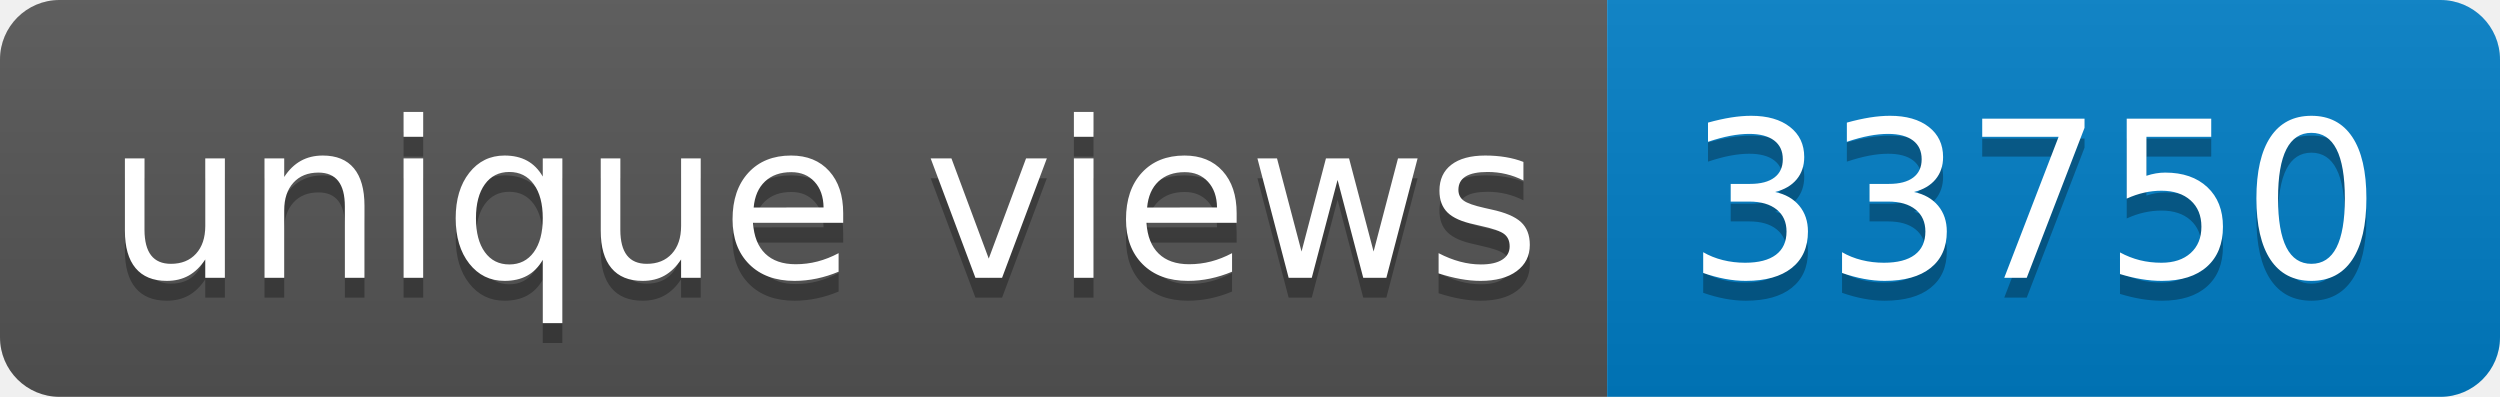
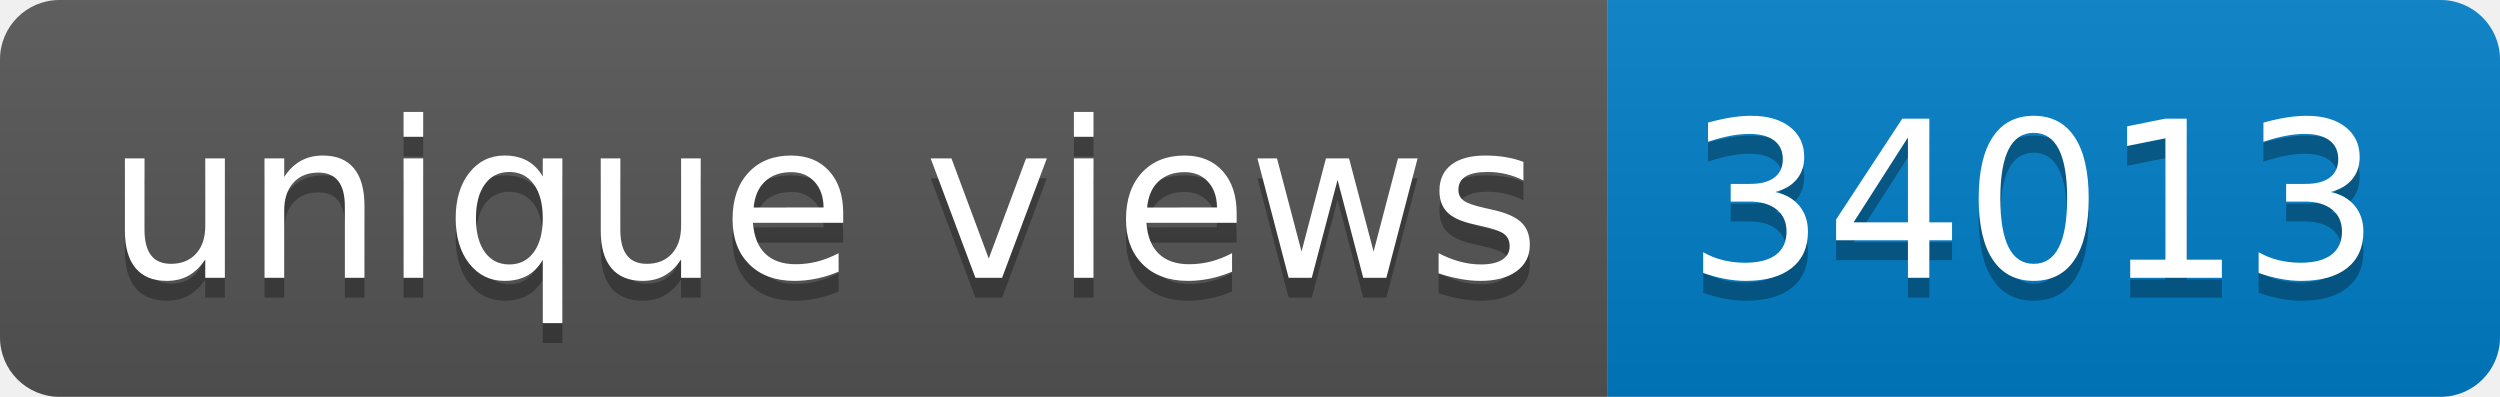
- <svg xmlns="http://www.w3.org/2000/svg" width="126" height="20" role="img" aria-label="unique views: 33750">
+ <svg xmlns="http://www.w3.org/2000/svg" width="126" height="20" role="img" aria-label="unique views: 34013">
  <linearGradient id="s" x2="0" y2="100%">
    <stop offset="0" stop-color="#bbb" stop-opacity=".1" />
    <stop offset="1" stop-opacity=".1" />
  </linearGradient>
  <clipPath id="r">
    <rect width="126" height="20" rx="3" fill="#fff" />
  </clipPath>
  <g clip-path="url(#r)">
    <rect width="81" height="20" fill="#555" />
    <rect x="81" width="45" height="20" fill="#007ec6" />
    <rect width="126" height="20" fill="url(#s)" />
  </g>
  <g fill="#fff" text-anchor="middle" font-family="Verdana,Geneva,DejaVu Sans,sans-serif" text-rendering="geometricPrecision" font-size="110">
    <text aria-hidden="true" x="415" y="150" fill="#010101" fill-opacity=".3" transform="scale(.1)" textLength="710">unique views</text>
    <text x="415" y="140" transform="scale(.1)" fill="#fff" textLength="710">unique views</text>
-     <text aria-hidden="true" x="1025" y="150" fill="#010101" fill-opacity=".3" transform="scale(.1)" textLength="350">33750</text>
-     <text x="1025" y="140" transform="scale(.1)" fill="#fff" textLength="350">33750</text>
+     <text aria-hidden="true" x="1025" y="150" fill="#010101" fill-opacity=".3" transform="scale(.1)" textLength="350">34013</text>
+     <text x="1025" y="140" transform="scale(.1)" fill="#fff" textLength="350">34013</text>
  </g>
</svg>
